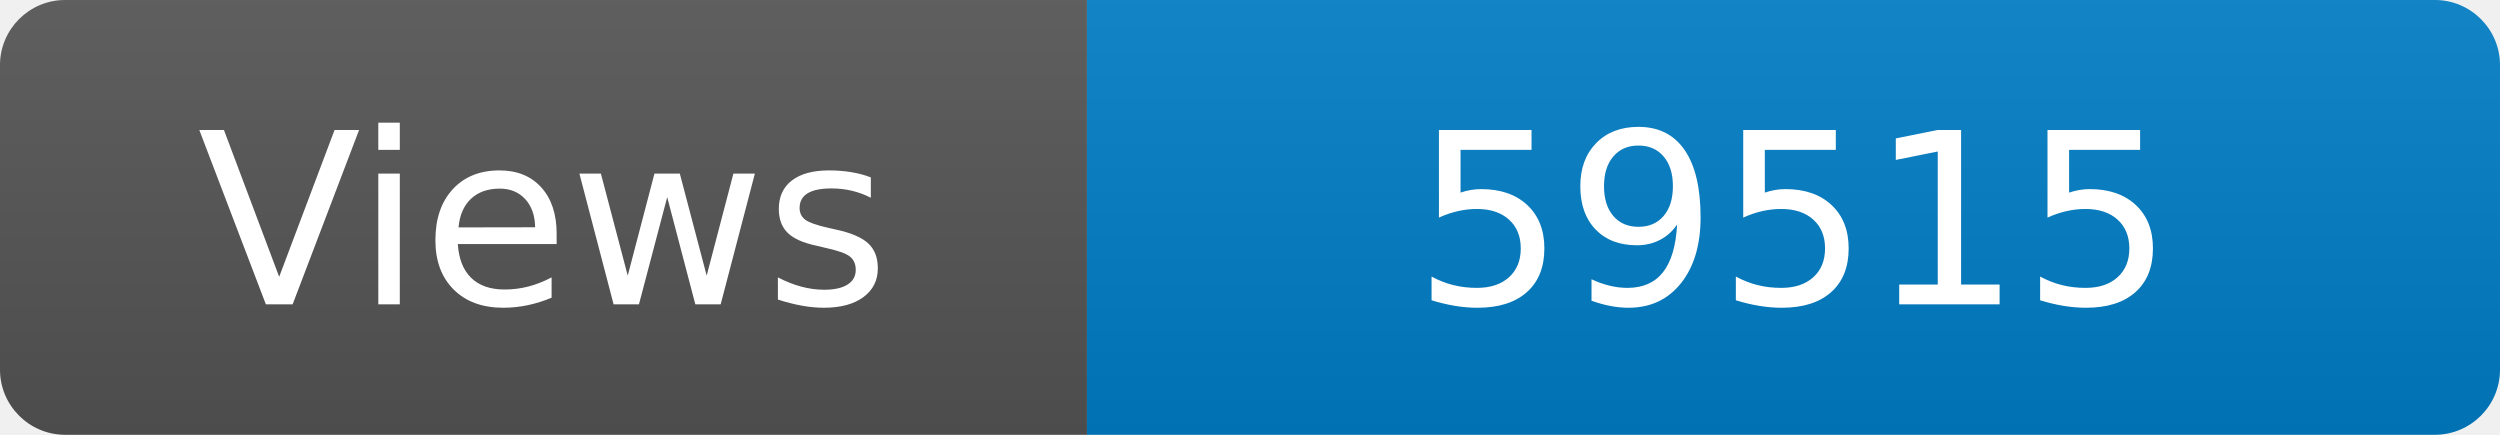
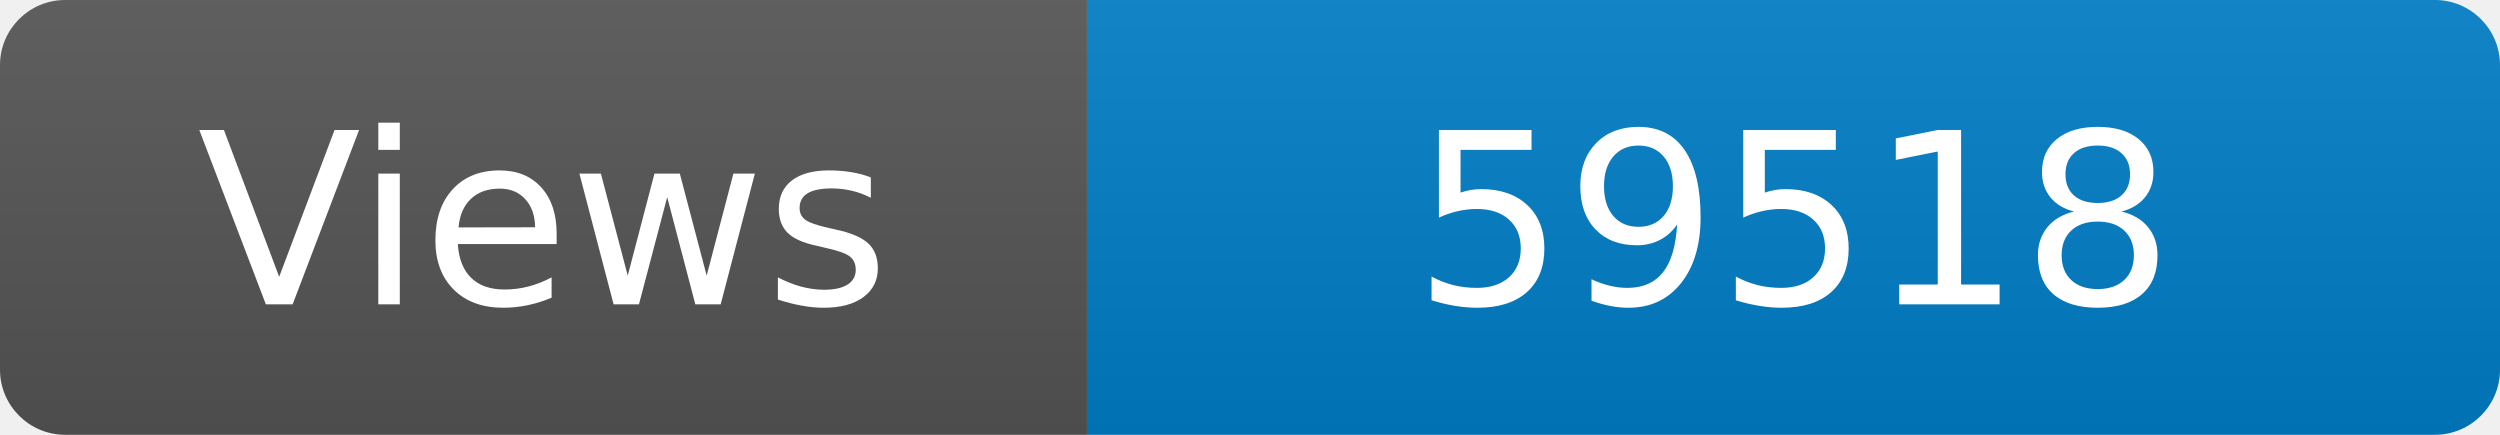
<svg xmlns="http://www.w3.org/2000/svg" width="115" height="20" role="img" aria-label="Maintained?: yes">
  <linearGradient id="s" x2="0" y2="100%">
    <stop offset="0" stop-color="#bbb" stop-opacity=".1" />
    <stop offset="1" stop-opacity=".1" />
  </linearGradient>
  <clipPath id="r">
    <rect width="115" height="20" rx="3" fill="#fff" />
  </clipPath>
  <g clip-path="url(#r)">
    <rect width="50" height="20" fill="#555" />
    <rect x="50" width="160" height="20" fill="#007ec6" />
    <rect width="115" height="20" fill="url(#s)" />
  </g>
  <g fill="#fff" text-anchor="middle" font-family="Verdana,Geneva,DejaVu Sans,sans-serif" font-size="110">
    <text x="250" y="140" transform="scale(.1)" fill="#fff">Views</text>
-     <text x="825" y="140" transform="scale(.1)" fill="#fff">59515</text>
+     <text x="825" y="140" transform="scale(.1)" fill="#fff">59518</text>
  </g>
</svg>
